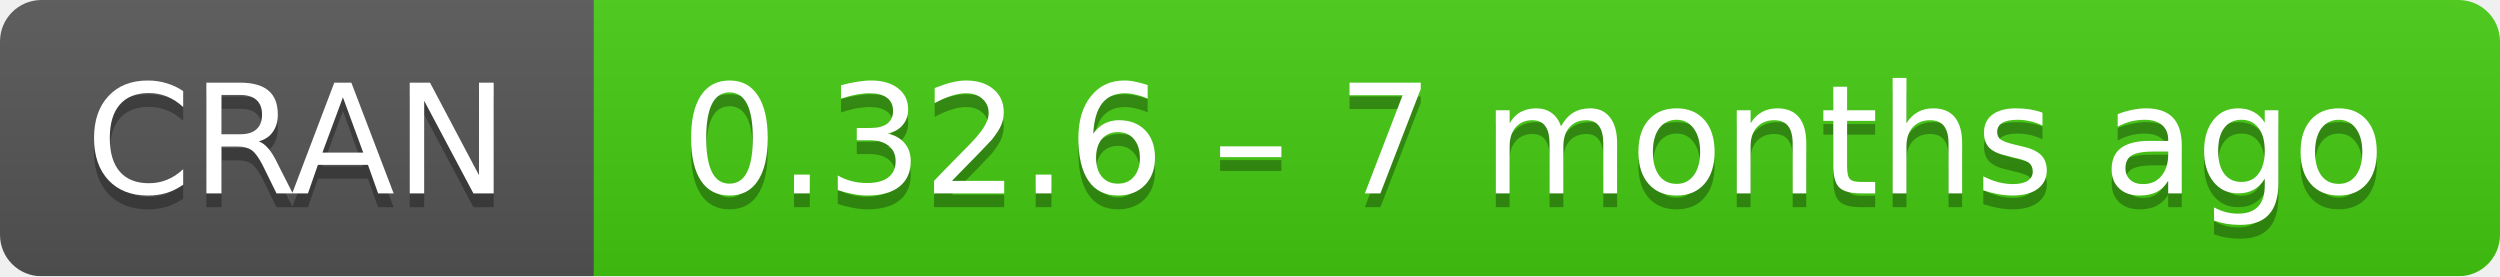
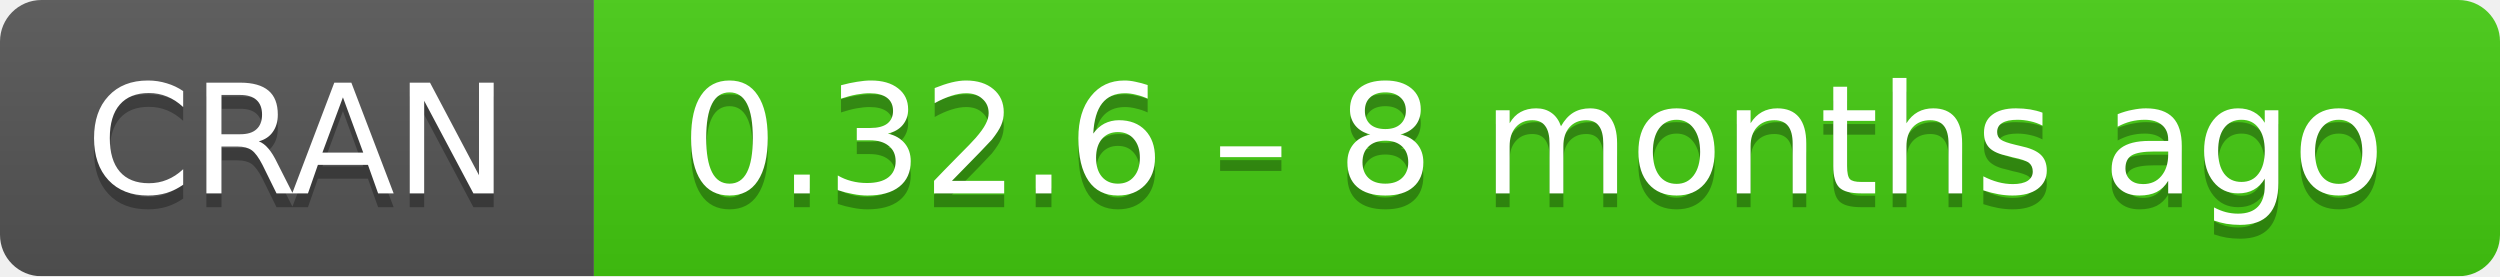
- <svg xmlns="http://www.w3.org/2000/svg" width="181" height="20" aria-label="CRAN 0.32.6 – 7 months ago">
+ <svg xmlns="http://www.w3.org/2000/svg" width="181" height="20" aria-label="CRAN 0.32.6 – 8 months ago">
  <linearGradient id="b" x2="0" y2="100%">
    <stop offset="0" stop-color="#bbb" stop-opacity=".1" />
    <stop offset="1" stop-opacity=".1" />
  </linearGradient>
  <mask id="a">
    <rect width="181" height="20" rx="3" fill="#fff" />
  </mask>
  <g mask="url(#a)">
    <path fill="#555" d="M0 0h43v20H0z" />
    <path fill="#4c1" d="M43 0h159v20H43z" />
    <path fill="url(#b)" d="M0 0h181v20H0z" />
  </g>
  <g fill="#fff" text-anchor="middle" font-family="DejaVu Sans,Verdana,Geneva,sans-serif" font-size="11">
    <text x="21.5" y="15" fill="#010101" fill-opacity=".3">
      CRAN
    </text>
    <text x="21.5" y="14">
      CRAN
    </text>
    <text x="111" y="15" fill="#010101" fill-opacity=".3">
-       0.32.6 – 7 months ago
+       0.32.6 – 8 months ago
    </text>
    <text x="111" y="14">
-       0.32.6 – 7 months ago
+       0.32.6 – 8 months ago
    </text>
  </g>
</svg>
